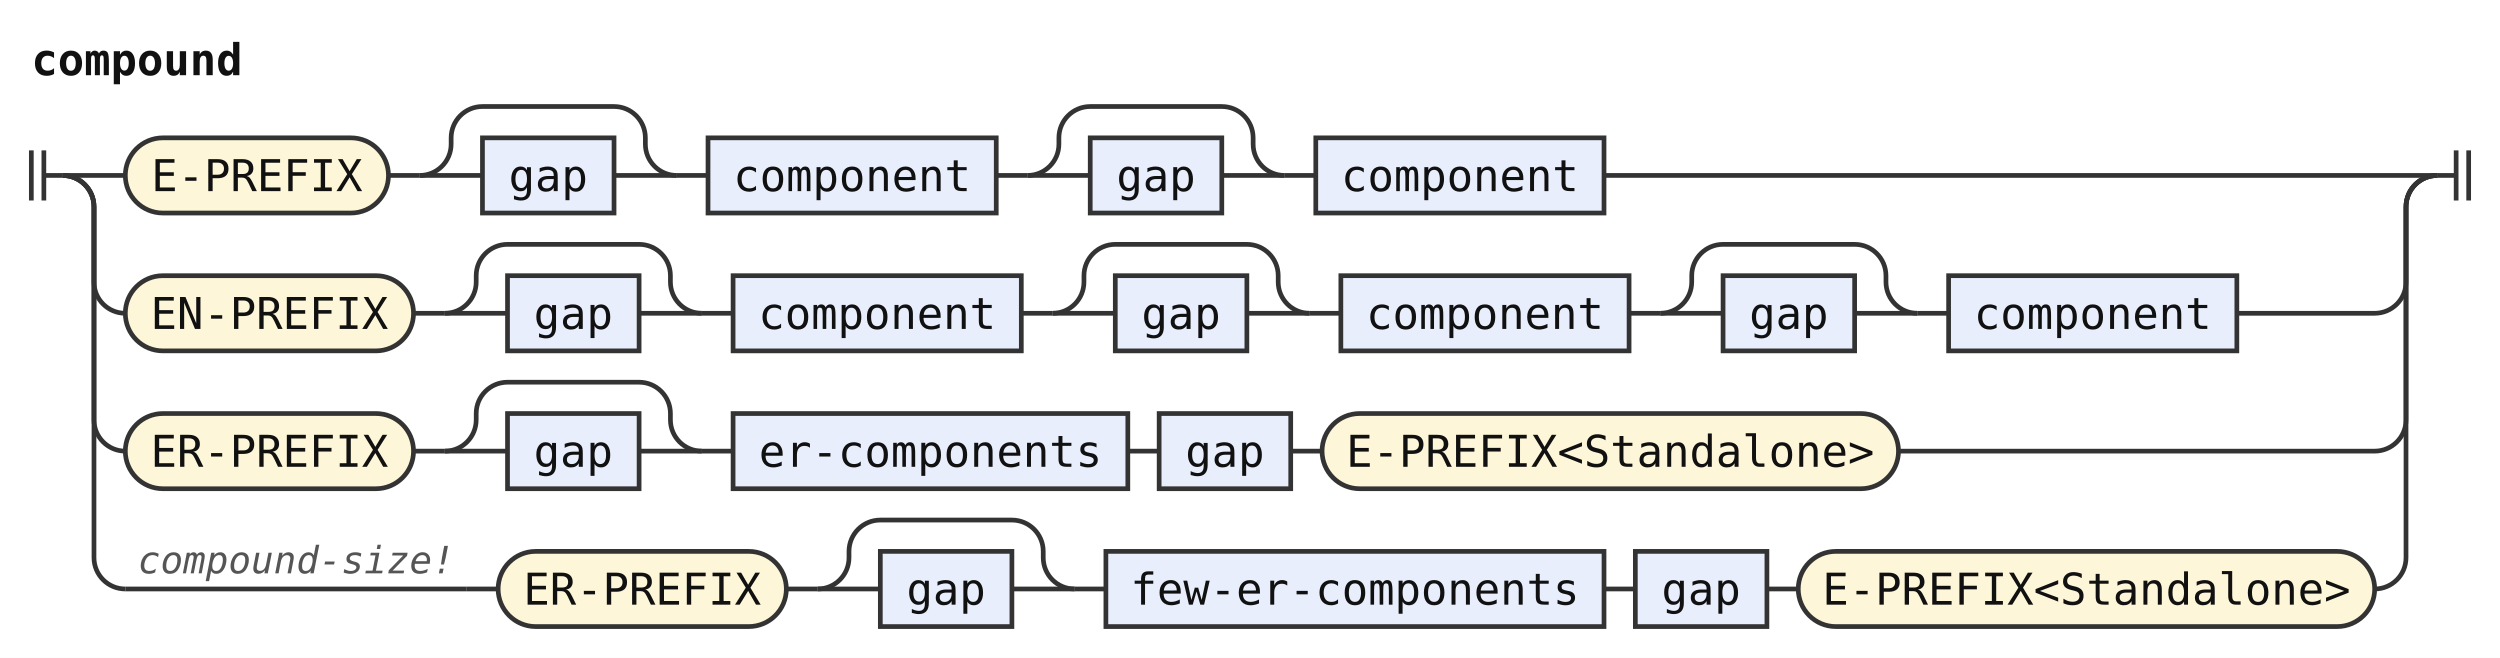
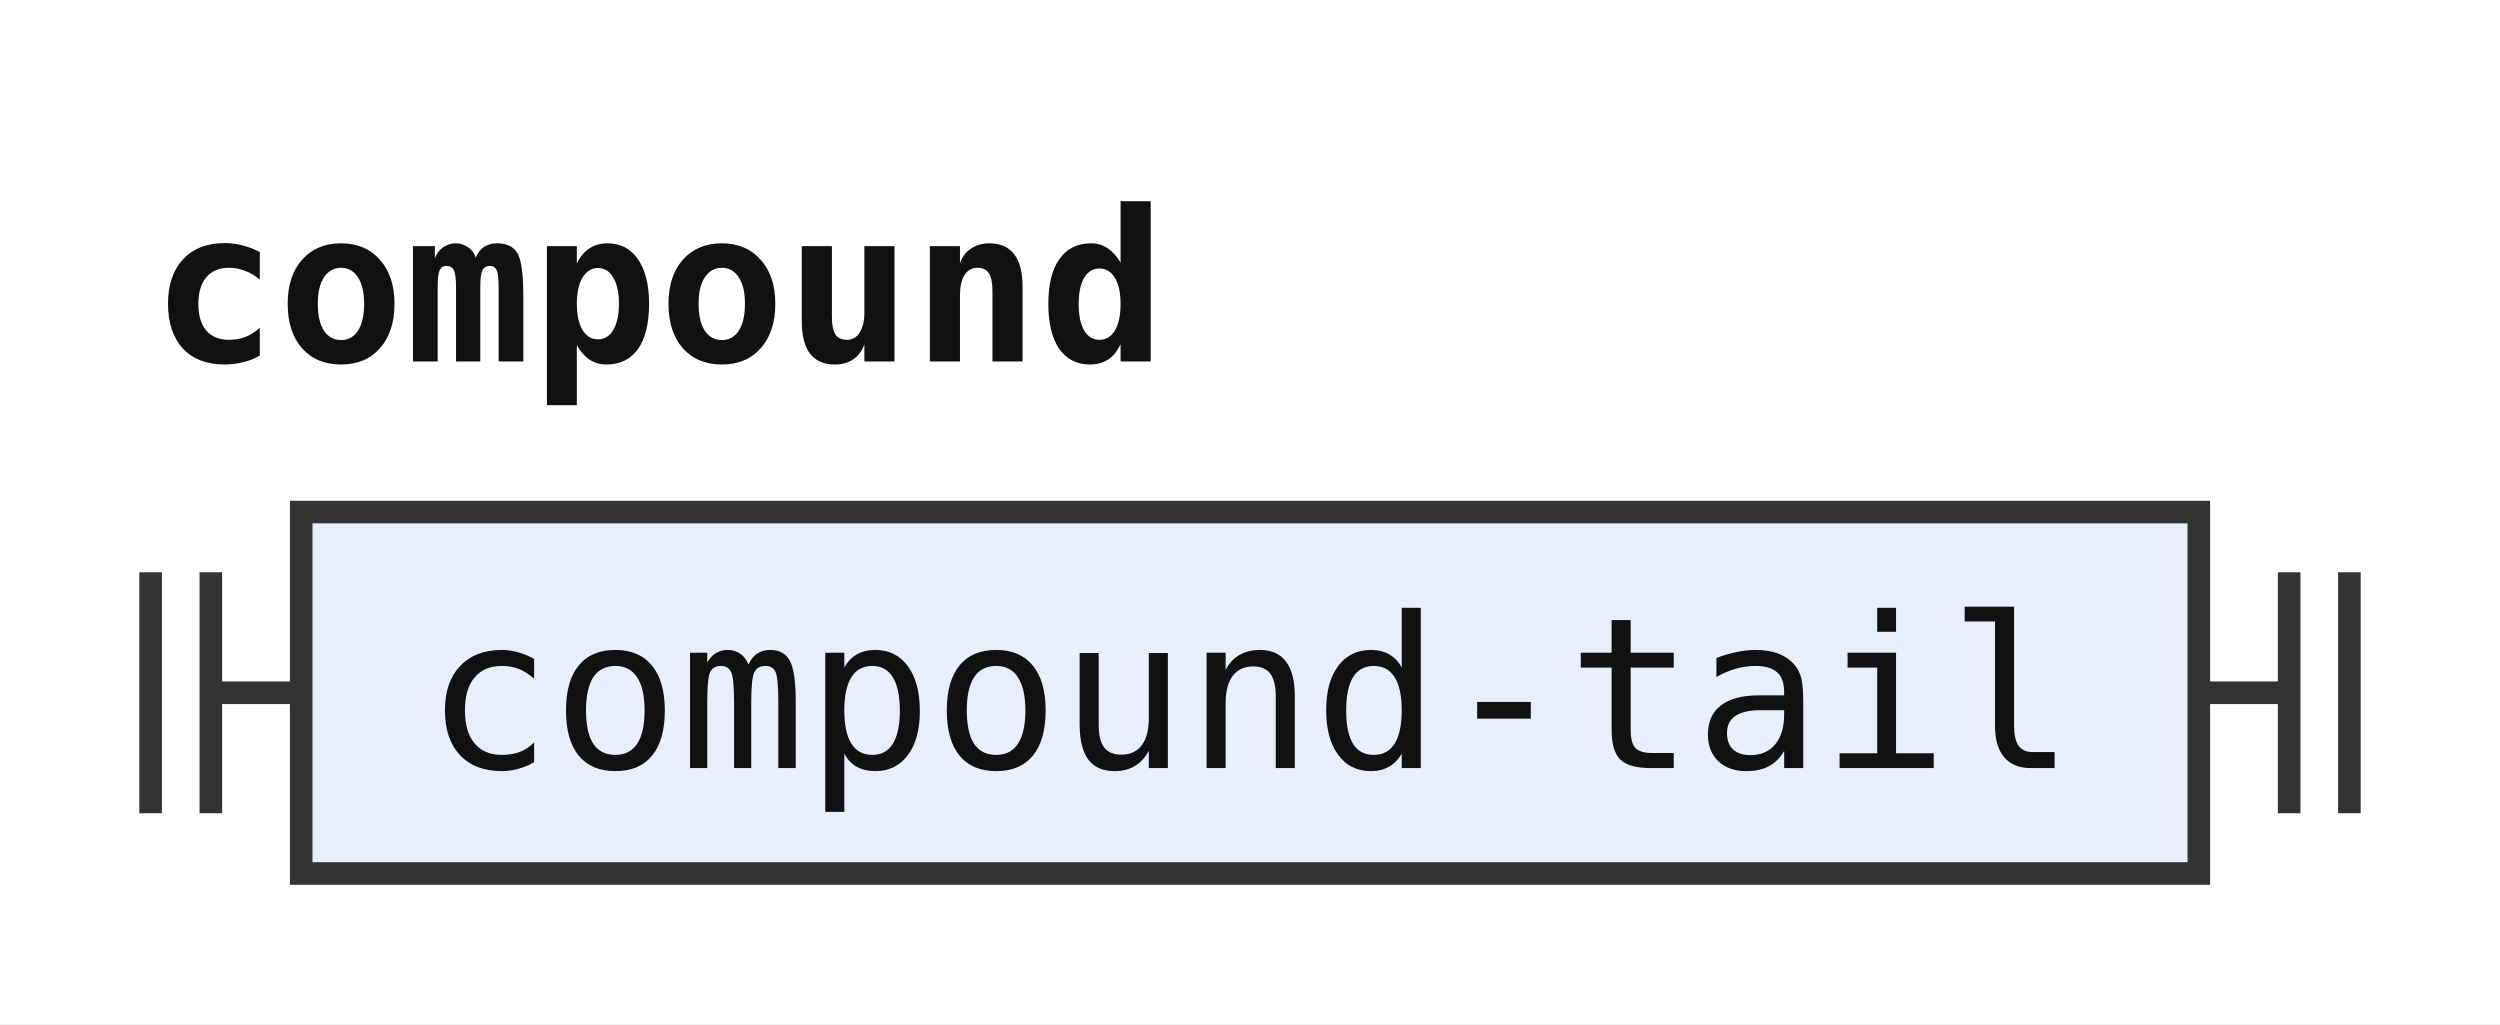
- <svg xmlns="http://www.w3.org/2000/svg" width="798" height="210" viewBox="0 0 798 210" role="img" aria-label="Railroad diagram of the rule compound">
+ <svg xmlns="http://www.w3.org/2000/svg" width="166" height="68" viewBox="0 0 166 68" role="img" aria-label="Railroad diagram of the rule compound">
  <style>path{fill:none;stroke:#333;stroke-width:1.5}.rule rect{fill:#e8eefc;stroke:#333;stroke-width:1.5}.terminal rect{fill:#fdf6d8;stroke:#333;stroke-width:1.5}text{font-family:ui-monospace,SFMono-Regular,Menlo,Consolas,"DejaVu Sans Mono","Liberation Mono",monospace;font-size:14px;fill:#111;text-anchor:middle}text.label{font-size:12px;font-style:italic;fill:#555;text-anchor:start}text.title{font-weight:bold;text-anchor:start}</style>
  <rect width="100%" height="100%" fill="#fff" />
  <text class="title" x="10" y="24" textLength="67.2" lengthAdjust="spacingAndGlyphs">compound</text>
-   <path d="M10 48v16m4 -16v16M14 56h6" />
-   <path d="M20 56h20" />
-   <g class="terminal">
-     <rect x="40" y="44" width="84" height="24" rx="12" />
-     <text x="82" y="61" textLength="67.2" lengthAdjust="spacingAndGlyphs">E-PREFIX</text>
+   <path d="M10 38v16m4 -16v16M14 46h6" />
+   <g class="rule">
+     <rect x="20" y="34" width="126" height="24" rx="0" />
+     <text x="83" y="51" textLength="109.2" lengthAdjust="spacingAndGlyphs">compound-tail</text>
  </g>
-   <path d="M124 56h10" />
-   <path d="M134 56h20" />
-   <g class="rule">
-     <rect x="154" y="44" width="42" height="24" rx="0" />
-     <text x="175" y="61" textLength="25.2" lengthAdjust="spacingAndGlyphs">gap</text>
-   </g>
-   <path d="M196 56H216" />
-   <path d="M134 56a10 10 0 0 0 10 -10V44a10 10 0 0 1 10 -10H196a10 10 0 0 1 10 10V46a10 10 0 0 0 10 10" />
-   <path d="M216 56h10" />
-   <g class="rule">
-     <rect x="226" y="44" width="92" height="24" rx="0" />
-     <text x="272" y="61" textLength="75.6" lengthAdjust="spacingAndGlyphs">component</text>
-   </g>
-   <path d="M318 56h10" />
-   <path d="M328 56h20" />
-   <g class="rule">
-     <rect x="348" y="44" width="42" height="24" rx="0" />
-     <text x="369" y="61" textLength="25.2" lengthAdjust="spacingAndGlyphs">gap</text>
-   </g>
-   <path d="M390 56H410" />
-   <path d="M328 56a10 10 0 0 0 10 -10V44a10 10 0 0 1 10 -10H390a10 10 0 0 1 10 10V46a10 10 0 0 0 10 10" />
-   <path d="M410 56h10" />
-   <g class="rule">
-     <rect x="420" y="44" width="92" height="24" rx="0" />
-     <text x="466" y="61" textLength="75.6" lengthAdjust="spacingAndGlyphs">component</text>
-   </g>
-   <path d="M512 56H778" />
-   <path d="M20 56a10 10 0 0 1 10 10V90a10 10 0 0 0 10 10" />
-   <g class="terminal">
-     <rect x="40" y="88" width="92" height="24" rx="12" />
-     <text x="86" y="105" textLength="75.6" lengthAdjust="spacingAndGlyphs">EN-PREFIX</text>
-   </g>
-   <path d="M132 100h10" />
-   <path d="M142 100h20" />
-   <g class="rule">
-     <rect x="162" y="88" width="42" height="24" rx="0" />
-     <text x="183" y="105" textLength="25.2" lengthAdjust="spacingAndGlyphs">gap</text>
-   </g>
-   <path d="M204 100H224" />
-   <path d="M142 100a10 10 0 0 0 10 -10V88a10 10 0 0 1 10 -10H204a10 10 0 0 1 10 10V90a10 10 0 0 0 10 10" />
-   <path d="M224 100h10" />
-   <g class="rule">
-     <rect x="234" y="88" width="92" height="24" rx="0" />
-     <text x="280" y="105" textLength="75.6" lengthAdjust="spacingAndGlyphs">component</text>
-   </g>
-   <path d="M326 100h10" />
-   <path d="M336 100h20" />
-   <g class="rule">
-     <rect x="356" y="88" width="42" height="24" rx="0" />
-     <text x="377" y="105" textLength="25.2" lengthAdjust="spacingAndGlyphs">gap</text>
-   </g>
-   <path d="M398 100H418" />
-   <path d="M336 100a10 10 0 0 0 10 -10V88a10 10 0 0 1 10 -10H398a10 10 0 0 1 10 10V90a10 10 0 0 0 10 10" />
-   <path d="M418 100h10" />
-   <g class="rule">
-     <rect x="428" y="88" width="92" height="24" rx="0" />
-     <text x="474" y="105" textLength="75.6" lengthAdjust="spacingAndGlyphs">component</text>
-   </g>
-   <path d="M520 100h10" />
-   <path d="M530 100h20" />
-   <g class="rule">
-     <rect x="550" y="88" width="42" height="24" rx="0" />
-     <text x="571" y="105" textLength="25.2" lengthAdjust="spacingAndGlyphs">gap</text>
-   </g>
-   <path d="M592 100H612" />
-   <path d="M530 100a10 10 0 0 0 10 -10V88a10 10 0 0 1 10 -10H592a10 10 0 0 1 10 10V90a10 10 0 0 0 10 10" />
-   <path d="M612 100h10" />
-   <g class="rule">
-     <rect x="622" y="88" width="92" height="24" rx="0" />
-     <text x="668" y="105" textLength="75.6" lengthAdjust="spacingAndGlyphs">component</text>
-   </g>
-   <path d="M714 100H758a10 10 0 0 0 10 -10V66a10 10 0 0 1 10 -10" />
-   <path d="M20 56a10 10 0 0 1 10 10V134a10 10 0 0 0 10 10" />
-   <g class="terminal">
-     <rect x="40" y="132" width="92" height="24" rx="12" />
-     <text x="86" y="149" textLength="75.6" lengthAdjust="spacingAndGlyphs">ER-PREFIX</text>
-   </g>
-   <path d="M132 144h10" />
-   <path d="M142 144h20" />
-   <g class="rule">
-     <rect x="162" y="132" width="42" height="24" rx="0" />
-     <text x="183" y="149" textLength="25.2" lengthAdjust="spacingAndGlyphs">gap</text>
-   </g>
-   <path d="M204 144H224" />
-   <path d="M142 144a10 10 0 0 0 10 -10V132a10 10 0 0 1 10 -10H204a10 10 0 0 1 10 10V134a10 10 0 0 0 10 10" />
-   <path d="M224 144h10" />
-   <g class="rule">
-     <rect x="234" y="132" width="126" height="24" rx="0" />
-     <text x="297" y="149" textLength="109.2" lengthAdjust="spacingAndGlyphs">er-components</text>
-   </g>
-   <path d="M360 144h10" />
-   <g class="rule">
-     <rect x="370" y="132" width="42" height="24" rx="0" />
-     <text x="391" y="149" textLength="25.2" lengthAdjust="spacingAndGlyphs">gap</text>
-   </g>
-   <path d="M412 144h10" />
-   <g class="terminal">
-     <rect x="422" y="132" width="184" height="24" rx="12" />
-     <text x="514" y="149" textLength="168" lengthAdjust="spacingAndGlyphs">E-PREFIX&lt;Standalone&gt;</text>
-   </g>
-   <path d="M606 144H758a10 10 0 0 0 10 -10V66a10 10 0 0 1 10 -10" />
-   <path d="M20 56a10 10 0 0 1 10 10V178a10 10 0 0 0 10 10" />
-   <path d="M40 188h109" />
-   <text class="label" x="44" y="183" textLength="100.8" lengthAdjust="spacingAndGlyphs">compound-size!</text>
-   <path d="M149 188h10" />
-   <g class="terminal">
-     <rect x="159" y="176" width="92" height="24" rx="12" />
-     <text x="205" y="193" textLength="75.6" lengthAdjust="spacingAndGlyphs">ER-PREFIX</text>
-   </g>
-   <path d="M251 188h10" />
-   <path d="M261 188h20" />
-   <g class="rule">
-     <rect x="281" y="176" width="42" height="24" rx="0" />
-     <text x="302" y="193" textLength="25.2" lengthAdjust="spacingAndGlyphs">gap</text>
-   </g>
-   <path d="M323 188H343" />
-   <path d="M261 188a10 10 0 0 0 10 -10V176a10 10 0 0 1 10 -10H323a10 10 0 0 1 10 10V178a10 10 0 0 0 10 10" />
-   <path d="M343 188h10" />
-   <g class="rule">
-     <rect x="353" y="176" width="159" height="24" rx="0" />
-     <text x="432.5" y="193" textLength="142.8" lengthAdjust="spacingAndGlyphs">few-er-components</text>
-   </g>
-   <path d="M512 188h10" />
-   <g class="rule">
-     <rect x="522" y="176" width="42" height="24" rx="0" />
-     <text x="543" y="193" textLength="25.2" lengthAdjust="spacingAndGlyphs">gap</text>
-   </g>
-   <path d="M564 188h10" />
-   <g class="terminal">
-     <rect x="574" y="176" width="184" height="24" rx="12" />
-     <text x="666" y="193" textLength="168" lengthAdjust="spacingAndGlyphs">E-PREFIX&lt;Standalone&gt;</text>
-   </g>
-   <path d="M758 188H758a10 10 0 0 0 10 -10V66a10 10 0 0 1 10 -10" />
-   <path d="M778 56h6m0 -8v16m4 -16v16" />
+   <path d="M146 46h6m0 -8v16m4 -16v16" />
</svg>
